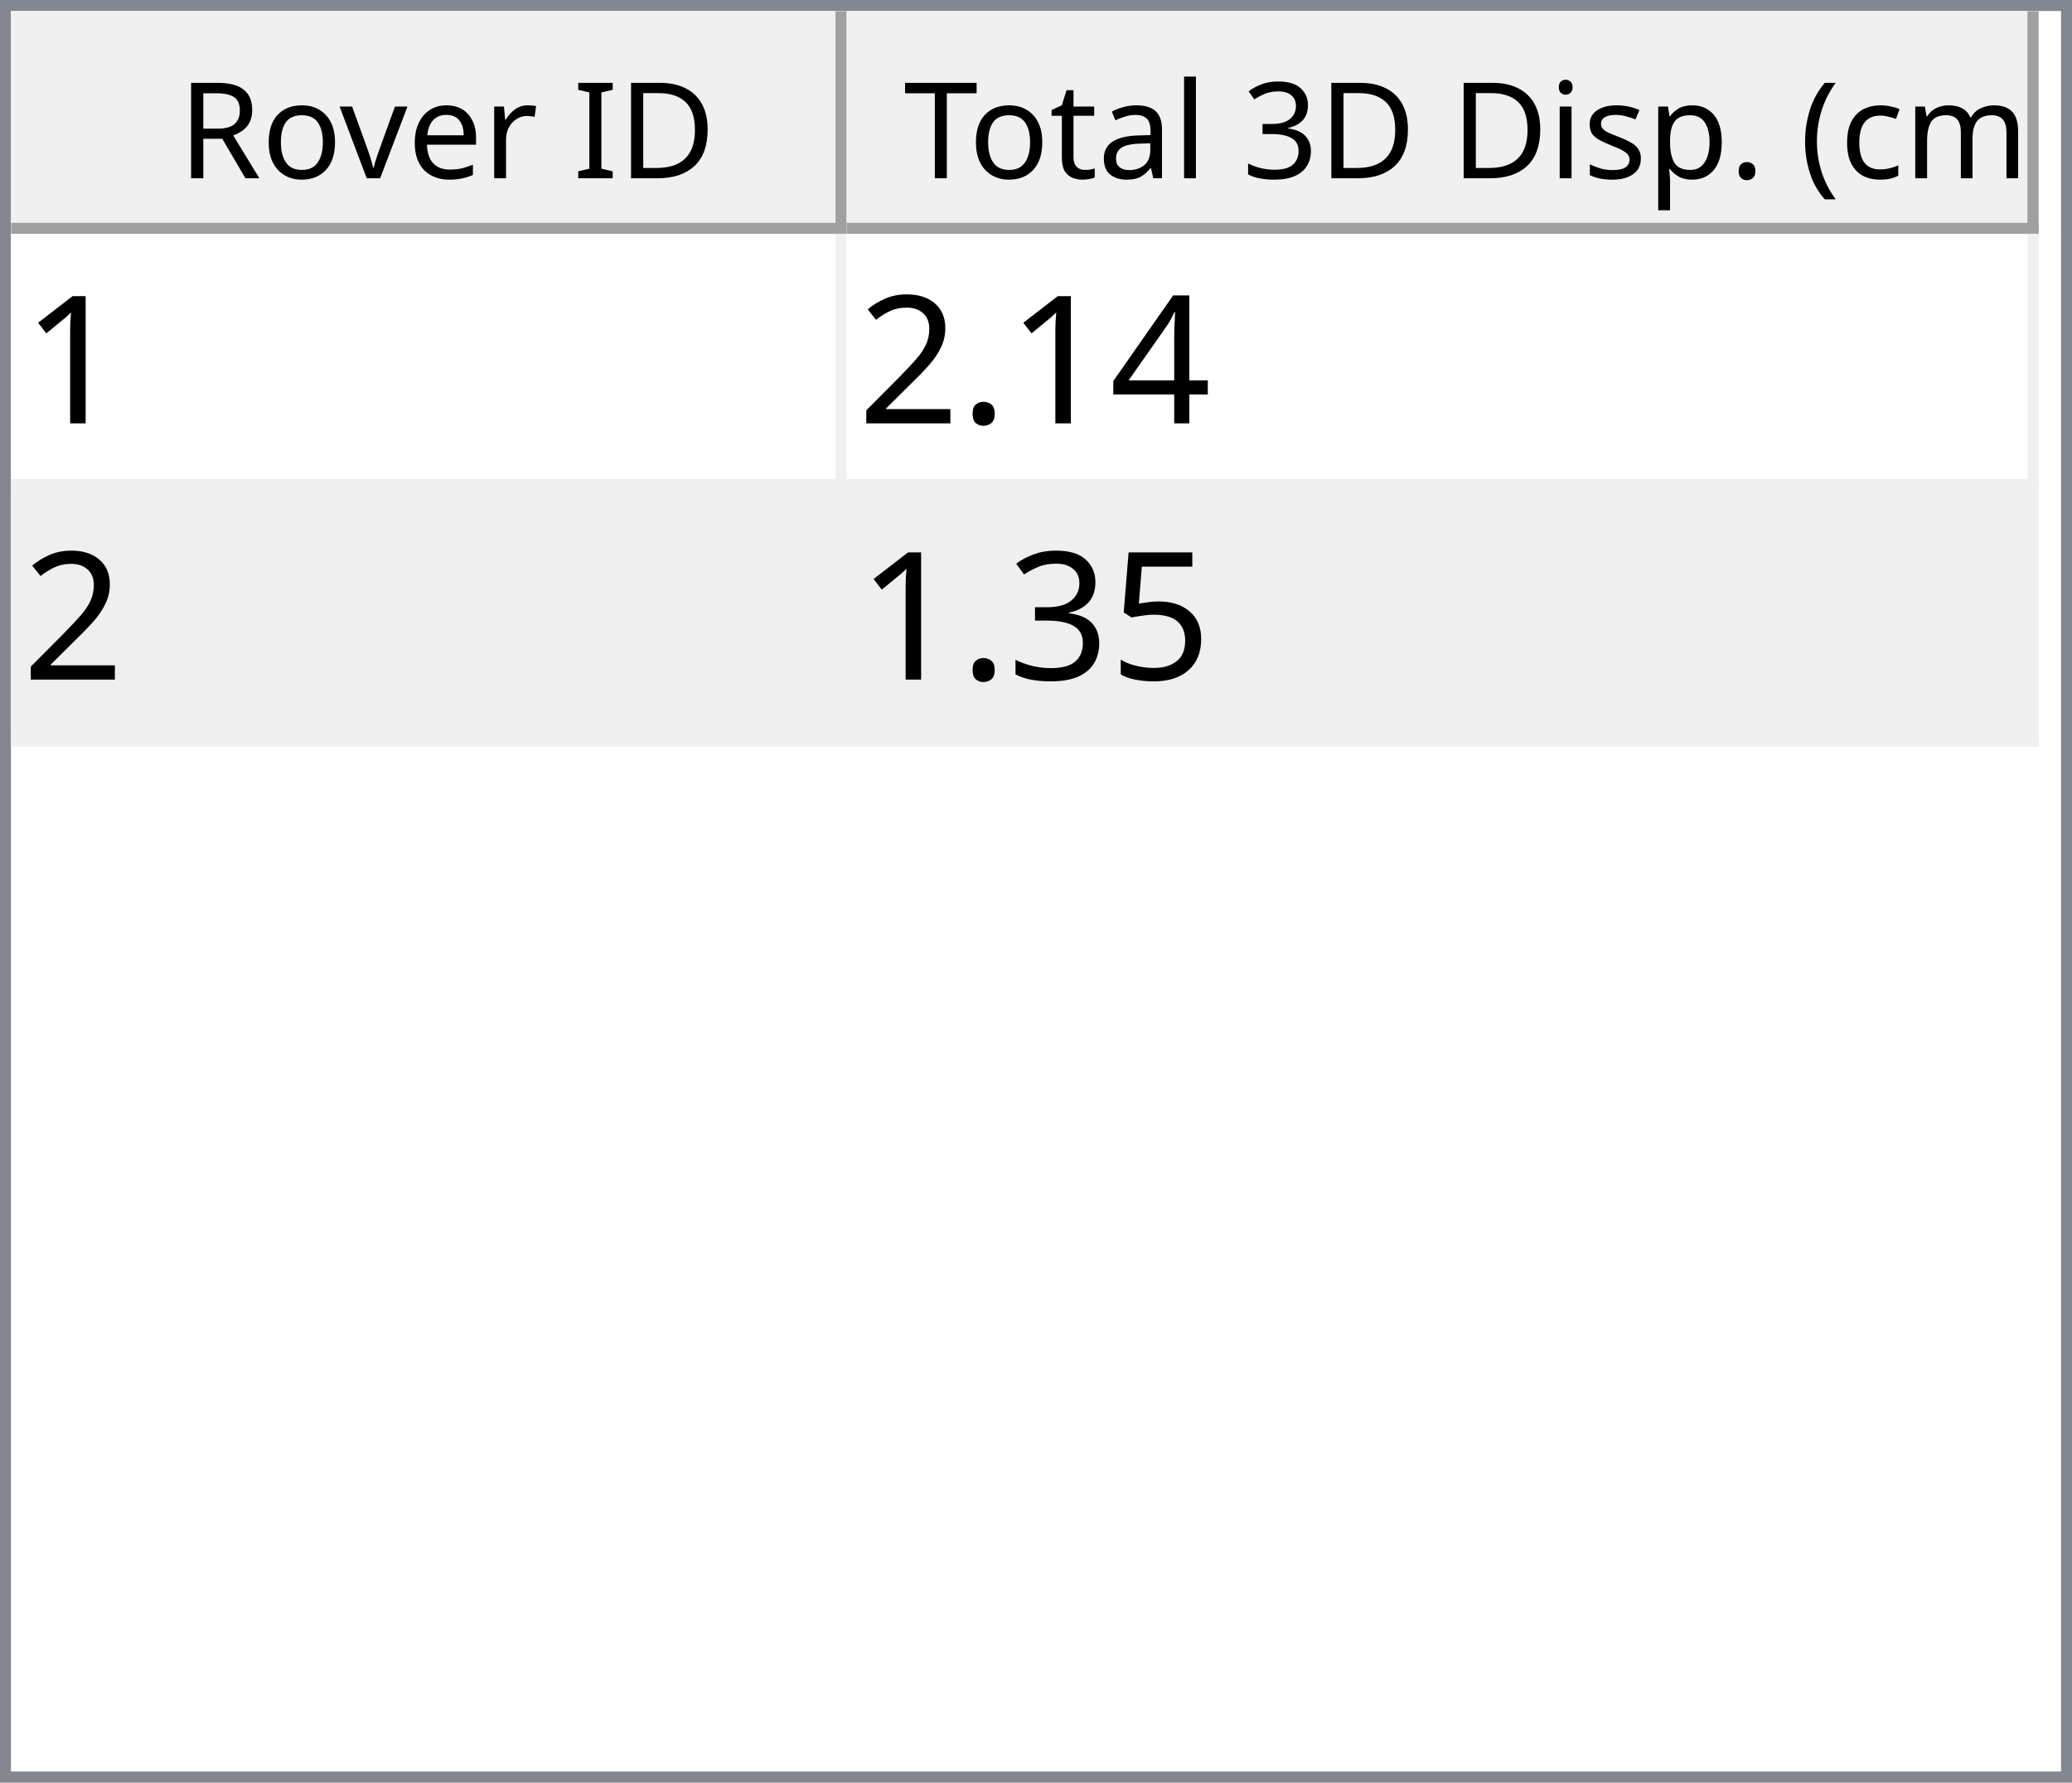
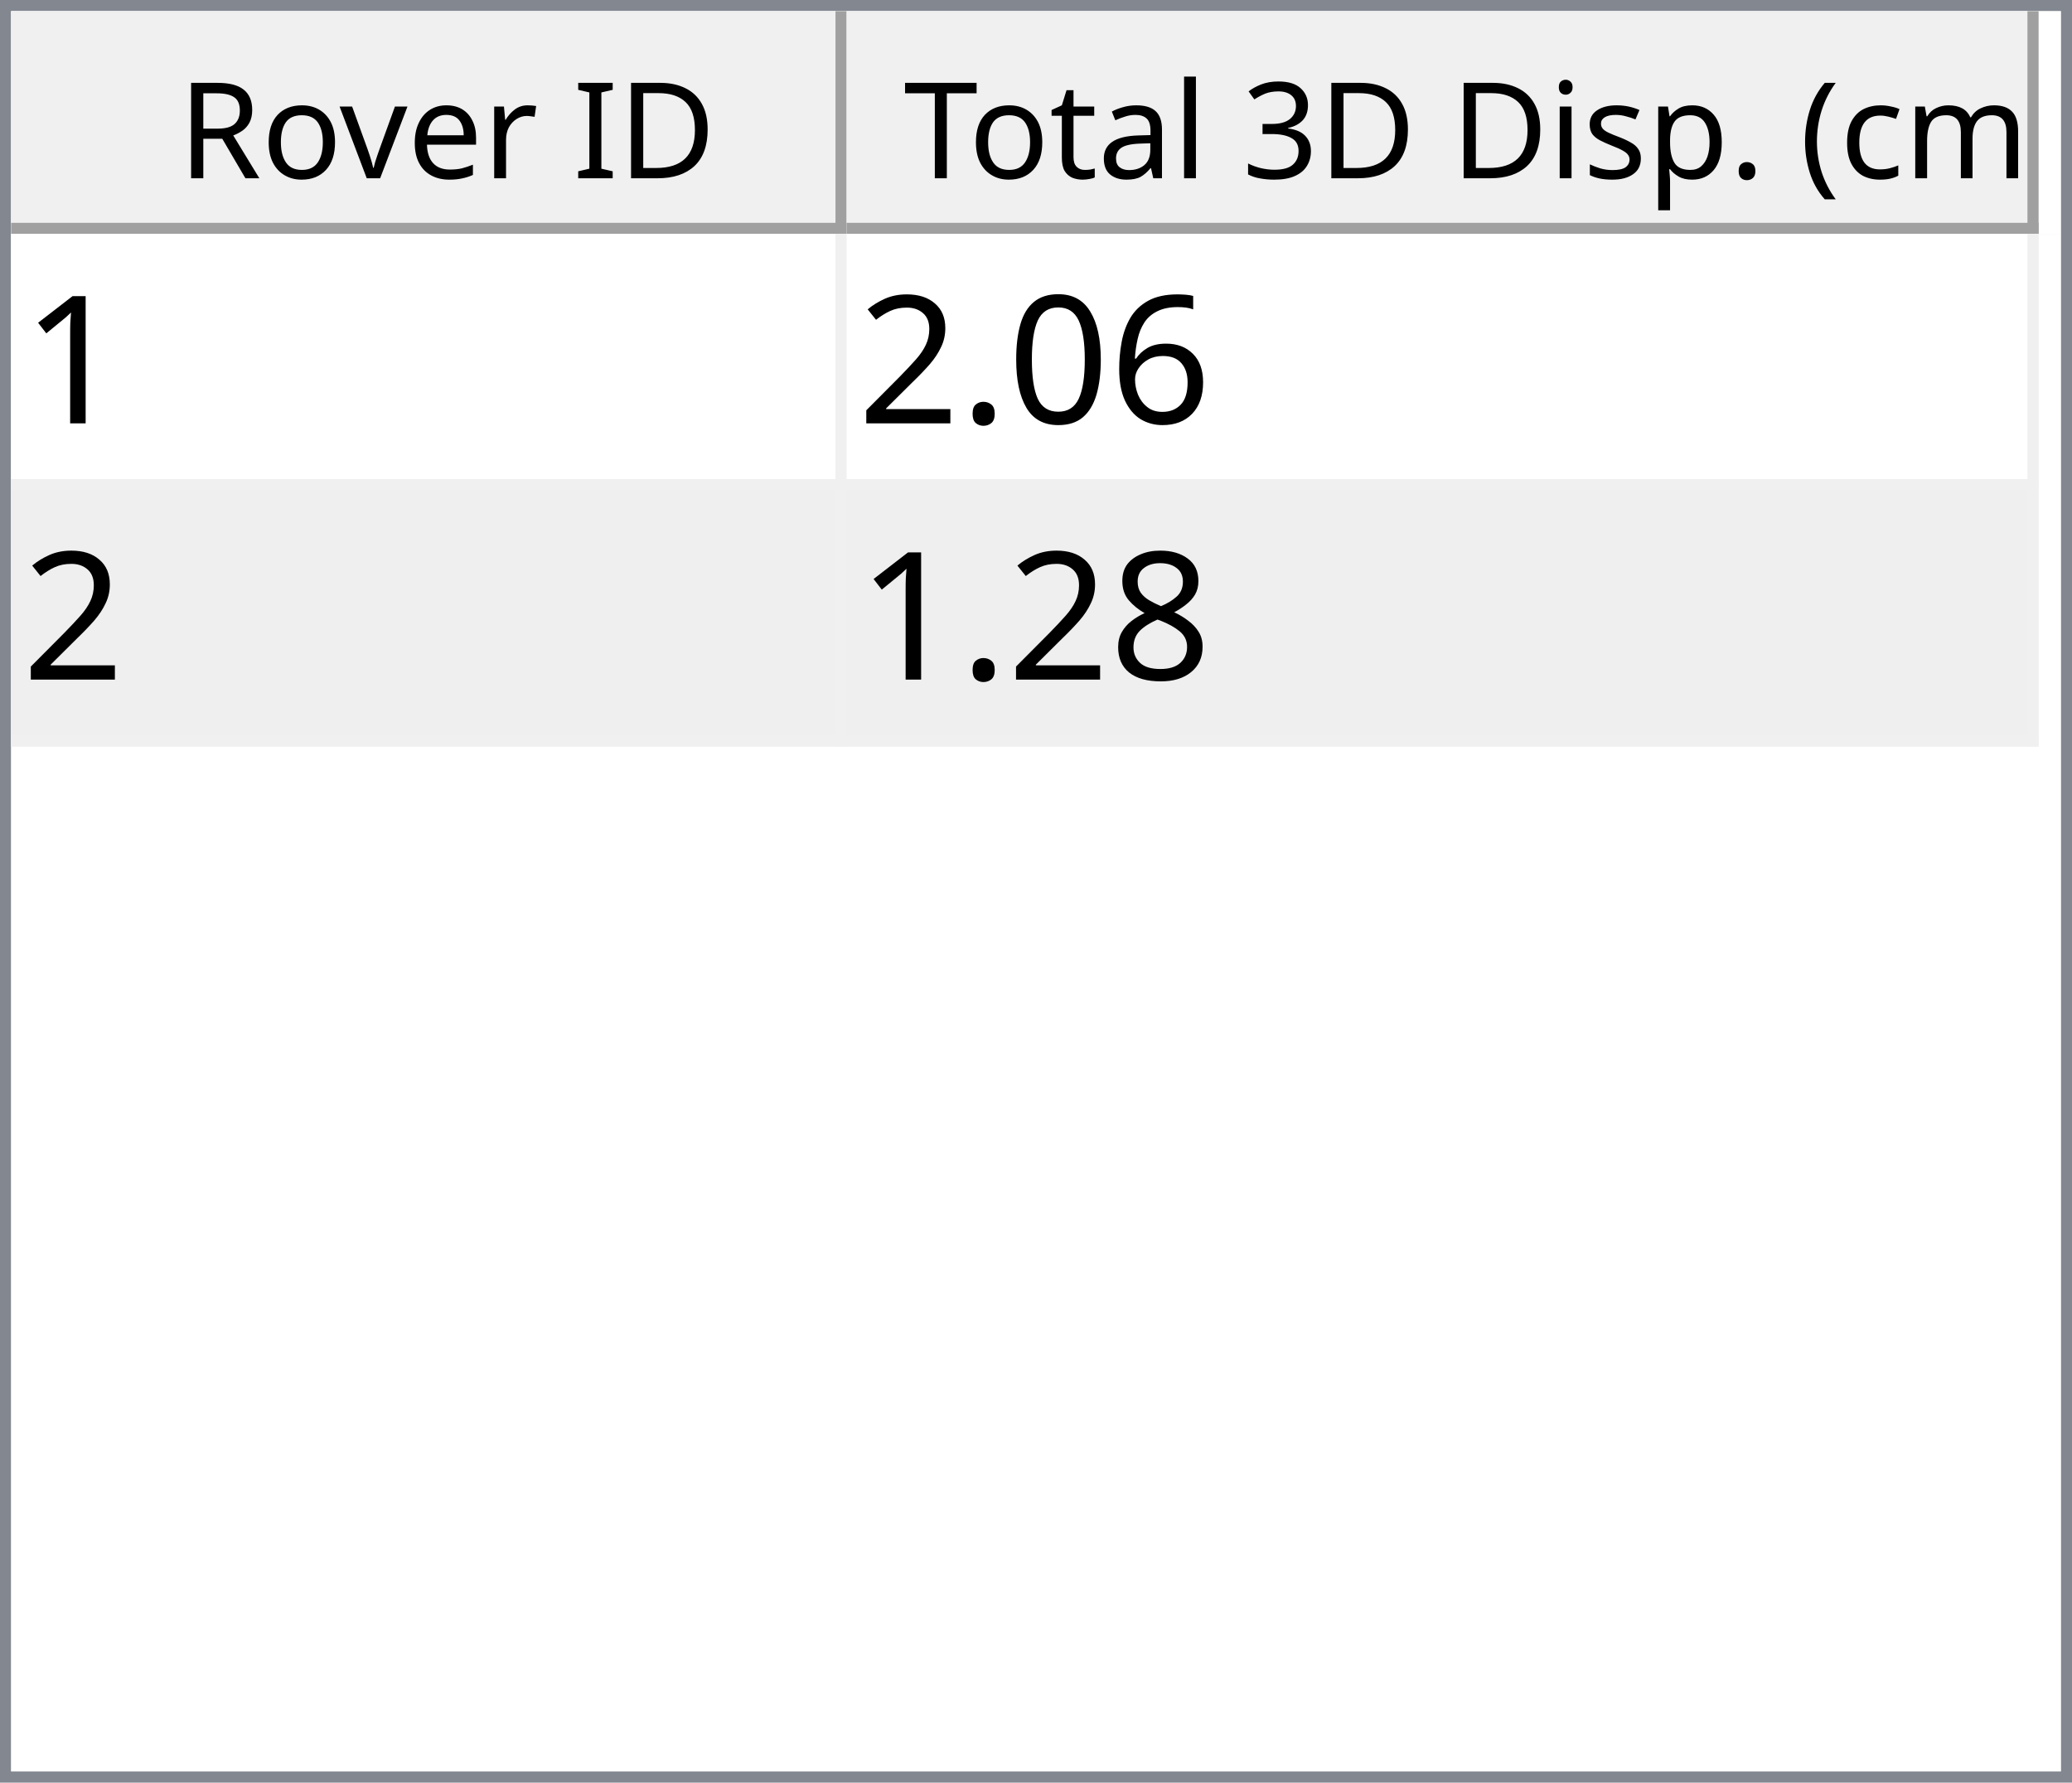
<svg xmlns="http://www.w3.org/2000/svg" style="fill-opacity:1; color-rendering:auto; color-interpolation:auto; text-rendering:auto; stroke:black; stroke-linecap:square; stroke-miterlimit:10; shape-rendering:auto; stroke-opacity:1; fill:black; stroke-dasharray:none; font-weight:normal; stroke-width:1; font-family:'Dialog'; font-style:normal; stroke-linejoin:miter; font-size:12px; stroke-dashoffset:0; image-rendering:auto;" width="186" height="160">
  <defs id="genericDefs" />
  <g>
    <defs id="defs1">
      <clipPath clipPathUnits="userSpaceOnUse" id="clipPath1">
        <path d="M0 0 L186 0 L186 160 L0 160 L0 0 Z" />
      </clipPath>
      <clipPath clipPathUnits="userSpaceOnUse" id="clipPath2">
        <path d="M0 0 L0 160 L186 160 L186 0 Z" />
      </clipPath>
      <clipPath clipPathUnits="userSpaceOnUse" id="clipPath3">
        <path d="M0 0 L0 20 L184 20 L184 0 Z" />
      </clipPath>
      <clipPath clipPathUnits="userSpaceOnUse" id="clipPath4">
        <path d="M0 0 L0 20 L75 20 L75 0 Z" />
      </clipPath>
      <clipPath clipPathUnits="userSpaceOnUse" id="clipPath5">
        <path d="M1 1 L1 19 L74 19 L74 1 Z" />
      </clipPath>
      <clipPath clipPathUnits="userSpaceOnUse" id="clipPath6">
        <path d="M0 0 L0 18 L73 18 L73 0 Z" />
      </clipPath>
      <clipPath clipPathUnits="userSpaceOnUse" id="clipPath7">
        <path d="M-0.5 -0.5 L-0.5 19.5 L74.5 19.5 L74.5 -0.5 Z" />
      </clipPath>
      <clipPath clipPathUnits="userSpaceOnUse" id="clipPath8">
        <path d="M0 0 L0 20 L107 20 L107 0 Z" />
      </clipPath>
      <clipPath clipPathUnits="userSpaceOnUse" id="clipPath9">
        <path d="M1 1 L1 19 L106 19 L106 1 Z" />
      </clipPath>
      <clipPath clipPathUnits="userSpaceOnUse" id="clipPath10">
        <path d="M0 0 L0 18 L105 18 L105 0 Z" />
      </clipPath>
      <clipPath clipPathUnits="userSpaceOnUse" id="clipPath11">
        <path d="M-0.5 -0.5 L-0.5 19.5 L106.5 19.5 L106.5 -0.5 Z" />
      </clipPath>
      <clipPath clipPathUnits="userSpaceOnUse" id="clipPath12">
        <path d="M0 0 L0 138 L184 138 L184 0 Z" />
      </clipPath>
      <clipPath clipPathUnits="userSpaceOnUse" id="clipPath13">
        <path d="M0 0 L0 46 L182 46 L182 0 Z" />
      </clipPath>
      <clipPath clipPathUnits="userSpaceOnUse" id="clipPath14">
        <path d="M-0.5 -0.5 L-0.5 45.5 L181.5 45.5 L181.5 -0.5 Z" />
      </clipPath>
      <clipPath clipPathUnits="userSpaceOnUse" id="clipPath15">
        <path d="M0 0 L0 22 L74 22 L74 0 Z" />
      </clipPath>
      <clipPath clipPathUnits="userSpaceOnUse" id="clipPath16">
        <path d="M0 0 L0 22 L106 22 L106 0 Z" />
      </clipPath>
      <font horiz-adv-x="64.551" id="font1">
        <font-face ascent="107.91" descent="25.098" units-per-em="100" style="font-style:normal; font-family:Segoe UI; font-weight:normal;" />
        <missing-glyph horiz-adv-x="64.551" d="M8.109 0 L8.109 68.266 L56.453 68.266 L56.453 0 L8.109 0 ZM15.328 7.234 L49.219 7.234 L49.219 61.031 L15.328 61.031 L15.328 7.234 Z" />
        <glyph unicode="D" horiz-adv-x="70.117" d="M9.188 0 L9.188 70.016 L28.516 70.016 Q65.531 70.016 65.531 35.891 Q65.531 19.672 55.25 9.836 Q44.969 0 27.734 0 L9.188 0 ZM17.391 62.594 L17.391 7.422 L27.828 7.422 Q41.609 7.422 49.273 14.797 Q56.938 22.172 56.938 35.688 Q56.938 62.594 28.328 62.594 L17.391 62.594 Z" />
        <glyph unicode="I" horiz-adv-x="26.611" d="M17.391 0 L9.188 0 L9.188 70.016 L17.391 70.016 L17.391 0 Z" />
        <glyph unicode=" " horiz-adv-x="27.393" d="" />
        <glyph unicode="r" horiz-adv-x="34.766" d="M34.188 41.891 Q32.078 43.5 28.125 43.5 Q23 43.5 19.555 38.672 Q16.109 33.844 16.109 25.484 L16.109 0 L8.109 0 L8.109 50 L16.109 50 L16.109 39.703 L16.312 39.703 Q18.016 44.969 21.531 47.922 Q25.047 50.875 29.391 50.875 Q32.516 50.875 34.188 50.203 L34.188 41.891 Z" />
        <glyph unicode="e" horiz-adv-x="52.295" d="M48.297 23 L12.984 23 Q13.188 14.656 17.484 10.109 Q21.781 5.562 29.297 5.562 Q37.75 5.562 44.828 11.141 L44.828 3.609 Q38.234 -1.172 27.391 -1.172 Q16.797 -1.172 10.742 5.641 Q4.688 12.453 4.688 24.812 Q4.688 36.469 11.305 43.82 Q17.922 51.172 27.734 51.172 Q37.547 51.172 42.922 44.828 Q48.297 38.484 48.297 27.203 L48.297 23 ZM40.094 29.781 Q40.047 36.719 36.75 40.578 Q33.453 44.438 27.594 44.438 Q21.922 44.438 17.969 40.383 Q14.016 36.328 13.094 29.781 L40.094 29.781 Z" />
        <glyph unicode="v" horiz-adv-x="47.9" d="M47.406 50 L27.484 0 L19.625 0 L0.688 50 L9.469 50 L22.172 13.672 Q23.578 9.672 23.922 6.688 L24.125 6.688 Q24.609 10.453 25.688 13.484 L38.969 50 L47.406 50 Z" />
        <glyph unicode="o" horiz-adv-x="58.594" d="M29 -1.172 Q17.922 -1.172 11.305 5.836 Q4.688 12.844 4.688 24.422 Q4.688 37.016 11.57 44.094 Q18.453 51.172 30.172 51.172 Q41.359 51.172 47.633 44.289 Q53.906 37.406 53.906 25.203 Q53.906 13.234 47.141 6.031 Q40.375 -1.172 29 -1.172 ZM29.594 44.438 Q21.875 44.438 17.383 39.188 Q12.891 33.938 12.891 24.703 Q12.891 15.828 17.43 10.695 Q21.969 5.562 29.594 5.562 Q37.359 5.562 41.531 10.594 Q45.703 15.625 45.703 24.906 Q45.703 34.281 41.531 39.359 Q37.359 44.438 29.594 44.438 Z" />
        <glyph unicode="R" horiz-adv-x="59.814" d="M59.375 0 L49.609 0 L37.891 19.625 Q36.281 22.359 34.766 24.289 Q33.25 26.219 31.664 27.438 Q30.078 28.656 28.25 29.219 Q26.422 29.781 24.125 29.781 L17.391 29.781 L17.391 0 L9.188 0 L9.188 70.016 L30.078 70.016 Q34.672 70.016 38.555 68.867 Q42.438 67.719 45.289 65.375 Q48.141 63.031 49.758 59.547 Q51.375 56.062 51.375 51.375 Q51.375 47.703 50.273 44.656 Q49.172 41.609 47.148 39.211 Q45.125 36.812 42.266 35.133 Q39.406 33.453 35.844 32.516 L35.844 32.328 Q37.594 31.547 38.891 30.547 Q40.188 29.547 41.359 28.18 Q42.531 26.812 43.68 25.078 Q44.828 23.344 46.234 21.047 L59.375 0 ZM17.391 62.594 L17.391 37.203 L28.516 37.203 Q31.594 37.203 34.203 38.133 Q36.812 39.062 38.719 40.797 Q40.625 42.531 41.703 45.047 Q42.781 47.562 42.781 50.688 Q42.781 56.297 39.141 59.445 Q35.5 62.594 28.609 62.594 L17.391 62.594 Z" />
        <glyph unicode=")" horiz-adv-x="30.176" d="M8.297 -15.922 L1.172 -15.922 Q16.406 2.344 16.406 26.812 Q16.406 51.469 1.078 70.016 L8.297 70.016 Q23.531 52.156 23.531 26.703 Q23.531 1.375 8.297 -15.922 Z" />
        <glyph unicode="m" horiz-adv-x="86.133" d="M79.109 0 L71.094 0 L71.094 28.719 Q71.094 37.016 68.531 40.727 Q65.969 44.438 59.906 44.438 Q54.781 44.438 51.195 39.75 Q47.609 35.062 47.609 28.516 L47.609 0 L39.594 0 L39.594 29.688 Q39.594 44.438 28.219 44.438 Q22.953 44.438 19.531 40.016 Q16.109 35.594 16.109 28.516 L16.109 0 L8.109 0 L8.109 50 L16.109 50 L16.109 42.094 L16.312 42.094 Q21.625 51.172 31.844 51.172 Q36.969 51.172 40.773 48.312 Q44.578 45.453 46 40.828 Q51.562 51.172 62.594 51.172 Q79.109 51.172 79.109 30.812 L79.109 0 Z" />
        <glyph unicode="c" horiz-adv-x="46.191" d="M42.188 2.297 Q36.422 -1.172 28.516 -1.172 Q17.828 -1.172 11.258 5.789 Q4.688 12.75 4.688 23.828 Q4.688 36.188 11.766 43.68 Q18.844 51.172 30.672 51.172 Q37.25 51.172 42.281 48.734 L42.281 40.531 Q36.719 44.438 30.375 44.438 Q22.703 44.438 17.797 38.945 Q12.891 33.453 12.891 24.516 Q12.891 15.719 17.508 10.641 Q22.125 5.562 29.891 5.562 Q36.422 5.562 42.188 9.906 L42.188 2.297 Z" />
        <glyph unicode="(" horiz-adv-x="30.176" d="M29.109 -15.922 L21.969 -15.922 Q6.844 1.375 6.844 26.703 Q6.844 52.156 21.969 70.016 L29.203 70.016 Q13.875 51.469 13.875 26.812 Q13.875 2.344 29.109 -15.922 Z" />
        <glyph unicode="." horiz-adv-x="21.68" d="M10.891 -1.078 Q8.641 -1.078 7.055 0.539 Q5.469 2.156 5.469 4.391 Q5.469 6.641 7.055 8.273 Q8.641 9.906 10.891 9.906 Q13.188 9.906 14.797 8.273 Q16.406 6.641 16.406 4.391 Q16.406 2.156 14.797 0.539 Q13.188 -1.078 10.891 -1.078 Z" />
        <glyph unicode="p" horiz-adv-x="58.789" d="M16.312 7.234 L16.109 7.234 L16.109 -23 L8.109 -23 L8.109 50 L16.109 50 L16.109 41.219 L16.312 41.219 Q22.219 51.172 33.594 51.172 Q43.266 51.172 48.688 44.461 Q54.109 37.75 54.109 26.469 Q54.109 13.922 48 6.375 Q41.891 -1.172 31.297 -1.172 Q21.578 -1.172 16.312 7.234 ZM16.109 27.391 L16.109 20.406 Q16.109 14.203 20.141 9.883 Q24.172 5.562 30.375 5.562 Q37.641 5.562 41.773 11.133 Q45.906 16.703 45.906 26.609 Q45.906 34.969 42.047 39.703 Q38.188 44.438 31.594 44.438 Q24.609 44.438 20.359 39.578 Q16.109 34.719 16.109 27.391 Z" />
        <glyph unicode="s" horiz-adv-x="42.432" d="M5.078 1.812 L5.078 10.406 Q11.625 5.562 19.484 5.562 Q30.031 5.562 30.031 12.594 Q30.031 14.594 29.125 15.992 Q28.219 17.391 26.68 18.461 Q25.141 19.531 23.07 20.383 Q21 21.234 18.609 22.172 Q15.281 23.484 12.766 24.828 Q10.25 26.172 8.57 27.859 Q6.891 29.547 6.031 31.695 Q5.172 33.844 5.172 36.719 Q5.172 40.234 6.789 42.945 Q8.406 45.656 11.086 47.484 Q13.766 49.312 17.211 50.242 Q20.656 51.172 24.312 51.172 Q30.812 51.172 35.938 48.922 L35.938 40.828 Q30.422 44.438 23.25 44.438 Q21 44.438 19.195 43.922 Q17.391 43.406 16.094 42.477 Q14.797 41.547 14.086 40.258 Q13.375 38.969 13.375 37.406 Q13.375 35.453 14.086 34.133 Q14.797 32.812 16.164 31.789 Q17.531 30.766 19.484 29.938 Q21.438 29.109 23.922 28.125 Q27.25 26.859 29.883 25.516 Q32.516 24.172 34.375 22.484 Q36.234 20.797 37.234 18.602 Q38.234 16.406 38.234 13.375 Q38.234 9.672 36.602 6.938 Q34.969 4.203 32.234 2.398 Q29.5 0.594 25.93 -0.289 Q22.359 -1.172 18.453 -1.172 Q10.75 -1.172 5.078 1.812 Z" />
        <glyph unicode="i" horiz-adv-x="24.219" d="M12.203 62.703 Q10.062 62.703 8.547 64.164 Q7.031 65.625 7.031 67.875 Q7.031 70.125 8.547 71.609 Q10.062 73.094 12.203 73.094 Q14.406 73.094 15.945 71.609 Q17.484 70.125 17.484 67.875 Q17.484 65.719 15.945 64.211 Q14.406 62.703 12.203 62.703 ZM16.109 0 L8.109 0 L8.109 50 L16.109 50 L16.109 0 Z" />
        <glyph unicode="3" horiz-adv-x="53.906" d="M46.531 19.828 Q46.531 15.094 44.75 11.211 Q42.969 7.328 39.719 4.57 Q36.469 1.812 31.93 0.297 Q27.391 -1.219 21.922 -1.219 Q11.922 -1.219 6 2.594 L6 11.188 Q13.094 5.609 22.219 5.609 Q25.875 5.609 28.828 6.539 Q31.781 7.469 33.906 9.227 Q36.031 10.984 37.18 13.477 Q38.328 15.969 38.328 19.094 Q38.328 32.812 18.797 32.812 L12.984 32.812 L12.984 39.594 L18.5 39.594 Q35.797 39.594 35.797 52.484 Q35.797 64.406 22.609 64.406 Q15.188 64.406 8.688 59.422 L8.688 67.188 Q15.375 71.188 24.609 71.188 Q29 71.188 32.57 69.969 Q36.141 68.75 38.68 66.555 Q41.219 64.359 42.609 61.281 Q44 58.203 44 54.5 Q44 40.672 30.031 36.719 L30.031 36.531 Q33.594 36.141 36.625 34.797 Q39.656 33.453 41.852 31.305 Q44.047 29.156 45.289 26.25 Q46.531 23.344 46.531 19.828 Z" />
        <glyph unicode="l" horiz-adv-x="24.219" d="M16.109 0 L8.109 0 L8.109 74.031 L16.109 74.031 L16.109 0 Z" />
        <glyph unicode="a" horiz-adv-x="50.879" d="M43.891 0 L35.891 0 L35.891 7.812 L35.688 7.812 Q30.469 -1.172 20.312 -1.172 Q12.844 -1.172 8.617 2.781 Q4.391 6.734 4.391 13.281 Q4.391 27.297 20.906 29.594 L35.891 31.688 Q35.891 44.438 25.594 44.438 Q16.547 44.438 9.281 38.281 L9.281 46.484 Q16.656 51.172 26.266 51.172 Q43.891 51.172 43.891 32.516 L43.891 0 ZM35.891 25.297 L23.828 23.641 Q18.266 22.859 15.43 20.875 Q12.594 18.891 12.594 13.875 Q12.594 10.203 15.211 7.883 Q17.828 5.562 22.172 5.562 Q28.125 5.562 32.008 9.742 Q35.891 13.922 35.891 20.312 L35.891 25.297 Z" />
        <glyph unicode="t" horiz-adv-x="33.887" d="M31.297 0.484 Q28.469 -1.078 23.828 -1.078 Q10.688 -1.078 10.688 13.578 L10.688 43.172 L2.094 43.172 L2.094 50 L10.688 50 L10.688 62.203 L18.703 64.797 L18.703 50 L31.297 50 L31.297 43.172 L18.703 43.172 L18.703 14.984 Q18.703 9.969 20.414 7.82 Q22.125 5.672 26.078 5.672 Q29.109 5.672 31.297 7.328 L31.297 0.484 Z" />
        <glyph unicode="T" horiz-adv-x="52.393" d="M50.594 62.594 L30.375 62.594 L30.375 0 L22.172 0 L22.172 62.594 L2 62.594 L2 70.016 L50.594 70.016 L50.594 62.594 Z" />
      </font>
      <font horiz-adv-x="75.0" id="font2">
        <font-face ascent="100.537" descent="21.973" units-per-em="100" style="font-style:normal; font-family:sans-serif; font-weight:normal;" />
        <missing-glyph horiz-adv-x="75.0" d="M12.5 0 L12.5 62.5 L62.5 62.5 L62.5 0 L12.5 0 ZM14.062 1.562 L60.938 1.562 L60.938 60.938 L14.062 60.938 L14.062 1.562 Z" />
        <glyph unicode="1" horiz-adv-x="55.615" d="M37.25 0 L28.469 0 L28.469 56 Q25.297 52.984 20.141 49.953 Q14.984 46.922 10.891 45.406 L10.891 53.906 Q18.266 57.375 23.781 62.305 Q29.297 67.234 31.594 71.875 L37.25 71.875 L37.25 0 Z" />
-         <glyph unicode="4" horiz-adv-x="55.615" d="M32.328 0 L32.328 17.141 L1.266 17.141 L1.266 25.203 L33.938 71.578 L41.109 71.578 L41.109 25.203 L50.781 25.203 L50.781 17.141 L41.109 17.141 L41.109 0 L32.328 0 ZM32.328 25.203 L32.328 57.469 L9.906 25.203 L32.328 25.203 Z" />
+         <glyph unicode="6" horiz-adv-x="55.615" d="M49.75 54.047 L41.016 53.375 Q39.844 58.547 37.703 60.891 Q34.125 64.656 28.906 64.656 Q24.703 64.656 21.531 62.312 Q17.391 59.281 14.992 53.469 Q12.594 47.656 12.5 36.922 Q15.672 41.75 20.266 44.094 Q24.859 46.438 29.891 46.438 Q38.672 46.438 44.852 39.969 Q51.031 33.5 51.031 23.25 Q51.031 16.5 48.125 10.719 Q45.219 4.938 40.141 1.859 Q35.062 -1.219 28.609 -1.219 Q17.625 -1.219 10.695 6.859 Q3.766 14.938 3.766 33.5 Q3.766 54.25 11.422 63.672 Q18.109 71.875 29.438 71.875 Q37.891 71.875 43.289 67.141 Q48.688 62.406 49.75 54.047 ZM13.875 23.188 Q13.875 18.656 15.797 14.508 Q17.719 10.359 21.188 8.18 Q24.656 6 28.469 6 Q34.031 6 38.039 10.492 Q42.047 14.984 42.047 22.703 Q42.047 30.125 38.086 34.398 Q34.125 38.672 28.125 38.672 Q22.172 38.672 18.023 34.398 Q13.875 30.125 13.875 23.188 Z" />
+         <glyph unicode="0" horiz-adv-x="55.615" d="M4.156 35.297 Q4.156 48 6.766 55.742 Q9.375 63.484 14.523 67.68 Q19.672 71.875 27.484 71.875 Q33.25 71.875 37.594 69.555 Q41.938 67.234 44.773 62.867 Q47.609 58.5 49.219 52.227 Q50.828 45.953 50.828 35.297 Q50.828 22.703 48.242 14.969 Q45.656 7.234 40.508 3.008 Q35.359 -1.219 27.484 -1.219 Q17.141 -1.219 11.234 6.203 Q4.156 15.141 4.156 35.297 ZM13.188 35.297 Q13.188 17.672 17.312 11.836 Q21.438 6 27.484 6 Q33.547 6 37.672 11.859 Q41.797 17.719 41.797 35.297 Q41.797 52.984 37.672 58.789 Q33.547 64.594 27.391 64.594 Q21.344 64.594 17.719 59.469 Q13.188 52.938 13.188 35.297 Z" />
        <glyph unicode="." horiz-adv-x="27.783" d="M9.078 0 L9.078 10.016 L19.094 10.016 L19.094 0 L9.078 0 Z" />
        <glyph unicode="2" horiz-adv-x="55.615" d="M50.344 8.453 L50.344 0 L3.031 0 Q2.938 3.172 4.047 6.109 Q5.859 10.938 9.836 15.625 Q13.812 20.312 21.344 26.469 Q33.016 36.031 37.117 41.625 Q41.219 47.219 41.219 52.203 Q41.219 57.422 37.477 61.008 Q33.734 64.594 27.734 64.594 Q21.391 64.594 17.578 60.789 Q13.766 56.984 13.719 50.25 L4.688 51.172 Q5.609 61.281 11.664 66.578 Q17.719 71.875 27.938 71.875 Q38.234 71.875 44.242 66.164 Q50.25 60.453 50.25 52 Q50.25 47.703 48.492 43.555 Q46.734 39.406 42.656 34.812 Q38.578 30.219 29.109 22.219 Q21.188 15.578 18.945 13.211 Q16.703 10.844 15.234 8.453 L50.344 8.453 Z" />
-         <glyph unicode="5" horiz-adv-x="55.615" d="M4.156 18.75 L13.375 19.531 Q14.406 12.797 18.141 9.398 Q21.875 6 27.156 6 Q33.5 6 37.891 10.789 Q42.281 15.578 42.281 23.484 Q42.281 31 38.062 35.352 Q33.844 39.703 27 39.703 Q22.75 39.703 19.336 37.773 Q15.922 35.844 13.969 32.766 L5.719 33.844 L12.641 70.609 L48.25 70.609 L48.25 62.203 L19.672 62.203 L15.828 42.969 Q22.266 47.469 29.344 47.469 Q38.719 47.469 45.164 40.969 Q51.609 34.469 51.609 24.266 Q51.609 14.547 45.953 7.469 Q39.062 -1.219 27.156 -1.219 Q17.391 -1.219 11.211 4.25 Q5.031 9.719 4.156 18.75 Z" />
-         <glyph unicode="3" horiz-adv-x="55.615" d="M4.203 18.891 L12.984 20.062 Q14.5 12.594 18.141 9.297 Q21.781 6 27 6 Q33.203 6 37.477 10.297 Q41.75 14.594 41.75 20.953 Q41.75 27 37.797 30.93 Q33.844 34.859 27.734 34.859 Q25.25 34.859 21.531 33.891 L22.516 41.609 Q23.391 41.5 23.922 41.5 Q29.547 41.5 34.039 44.43 Q38.531 47.359 38.531 53.469 Q38.531 58.297 35.258 61.477 Q31.984 64.656 26.812 64.656 Q21.688 64.656 18.266 61.43 Q14.844 58.203 13.875 51.766 L5.078 53.328 Q6.688 62.156 12.398 67.016 Q18.109 71.875 26.609 71.875 Q32.469 71.875 37.398 69.359 Q42.328 66.844 44.945 62.5 Q47.562 58.156 47.562 53.266 Q47.562 48.641 45.07 44.828 Q42.578 41.016 37.703 38.766 Q44.047 37.312 47.562 32.695 Q51.078 28.078 51.078 21.141 Q51.078 11.766 44.242 5.25 Q37.406 -1.266 26.953 -1.266 Q17.531 -1.266 11.305 4.352 Q5.078 9.969 4.203 18.891 Z" />
+         <glyph unicode="8" horiz-adv-x="55.615" d="M17.672 38.812 Q12.203 40.828 9.57 44.539 Q6.938 48.25 6.938 53.422 Q6.938 61.234 12.555 66.555 Q18.172 71.875 27.484 71.875 Q36.859 71.875 42.578 66.43 Q48.297 60.984 48.297 53.172 Q48.297 48.188 45.68 44.508 Q43.062 40.828 37.75 38.812 Q44.344 36.672 47.781 31.883 Q51.219 27.094 51.219 20.453 Q51.219 11.281 44.727 5.031 Q38.234 -1.219 27.641 -1.219 Q17.047 -1.219 10.547 5.055 Q4.047 11.328 4.047 20.703 Q4.047 27.688 7.594 32.398 Q11.141 37.109 17.672 38.812 ZM15.922 53.719 Q15.922 48.641 19.195 45.414 Q22.469 42.188 27.688 42.188 Q32.766 42.188 36.016 45.383 Q39.266 48.578 39.266 53.219 Q39.266 58.062 35.914 61.359 Q32.562 64.656 27.594 64.656 Q22.562 64.656 19.242 61.43 Q15.922 58.203 15.922 53.719 ZM13.094 20.656 Q13.094 16.891 14.875 13.375 Q16.656 9.859 20.172 7.93 Q23.688 6 27.734 6 Q34.031 6 38.133 10.055 Q42.234 14.109 42.234 20.359 Q42.234 26.703 38.016 30.859 Q33.797 35.016 27.438 35.016 Q21.234 35.016 17.164 30.914 Q13.094 26.812 13.094 20.656 Z" />
      </font>
    </defs>
    <g style="fill:white; stroke:white;">
      <rect x="0" y="0" width="186" style="clip-path:url(#clipPath1); stroke:none;" height="160" />
    </g>
    <g style="fill:white; text-rendering:optimizeSpeed; color-rendering:optimizeSpeed; image-rendering:optimizeSpeed; shape-rendering:crispEdges; stroke:white; color-interpolation:sRGB;">
      <rect x="0" width="186" height="160" y="0" style="stroke:none;" />
      <path style="stroke:none;" d="M0 160 L186 160 L186 0 L0 0 Z" />
    </g>
    <g style="fill:rgb(240,240,240); font-family:'Segoe UI'; stroke:rgb(240,240,240);">
      <rect x="0" y="0" width="186" style="clip-path:url(#clipPath2); stroke:none;" height="160" />
    </g>
    <g style="fill:rgb(130,135,144); font-family:'Segoe UI'; stroke:rgb(130,135,144);">
      <path d="M0 0 L186 0 L186 160 L0 160 L0 0 ZM1 1 L185 1 L185 159 L1 159 L1 1 Z" style="fill-rule:evenodd; clip-path:url(#clipPath2); stroke:none;" />
    </g>
    <g style="fill:white; font-family:'Segoe UI'; stroke:white;" transform="translate(1,1)">
      <rect x="0" y="0" width="184" style="clip-path:url(#clipPath3); stroke:none;" height="20" />
    </g>
    <g style="fill:rgb(240,240,240); font-family:'Segoe UI'; stroke:rgb(240,240,240);" transform="translate(1,1)">
      <rect x="0" y="0" width="75" style="clip-path:url(#clipPath4); stroke:none;" height="20" />
    </g>
    <g style="font-family:'Segoe UI';" transform="translate(2,2)">
      <text x="14" xml:space="preserve" y="14" style="clip-path:url(#clipPath6); stroke:none;">Rover ID</text>
    </g>
    <g style="fill:rgb(160,160,160); font-family:'Segoe UI'; stroke:rgb(160,160,160); stroke-linejoin:bevel;" transform="translate(1.5,1.5)">
      <line x1="74" x2="74" y1="0" style="fill:none; clip-path:url(#clipPath7);" y2="19" />
    </g>
    <g style="fill:rgb(160,160,160); font-family:'Segoe UI'; stroke:rgb(160,160,160); stroke-linejoin:bevel;" transform="matrix(1,0,0,1,1,1) translate(0.5,0.5)">
      <line x1="0" x2="74" y1="19" style="fill:none; clip-path:url(#clipPath7);" y2="19" />
    </g>
    <g style="fill:rgb(240,240,240); font-family:'Segoe UI'; stroke:rgb(240,240,240);" transform="translate(76,1)">
      <rect x="0" y="0" width="107" style="clip-path:url(#clipPath8); stroke:none;" height="20" />
    </g>
    <g style="font-family:'Segoe UI';" transform="translate(77,2)">
      <text x="1" xml:space="preserve" y="14" style="clip-path:url(#clipPath10); stroke:none;"> Total 3D Disp. (cm)</text>
    </g>
    <g style="fill:rgb(160,160,160); font-family:'Segoe UI'; stroke:rgb(160,160,160); stroke-linejoin:bevel;" transform="translate(76.5,1.5)">
      <line x1="106" x2="106" y1="0" style="fill:none; clip-path:url(#clipPath11);" y2="19" />
    </g>
    <g style="fill:rgb(160,160,160); font-family:'Segoe UI'; stroke:rgb(160,160,160); stroke-linejoin:bevel;" transform="matrix(1,0,0,1,76,1) translate(0.5,0.5)">
      <line x1="0" x2="106" y1="19" style="fill:none; clip-path:url(#clipPath11);" y2="19" />
    </g>
    <g style="fill:white; font-family:'Segoe UI'; stroke:white;" transform="translate(1,21)">
      <rect x="0" y="0" width="184" style="clip-path:url(#clipPath12); stroke:none;" height="138" />
    </g>
    <g style="fill:rgb(240,240,240); font-size:16px; font-family:sans-serif; stroke:rgb(240,240,240);" transform="translate(1,21)">
      <rect x="0" y="0" width="182" style="clip-path:url(#clipPath13); stroke:none;" height="46" />
      <line transform="translate(0.5,0.5)" x1="0" x2="181" y1="22" style="clip-path:url(#clipPath14); fill:none; stroke-linejoin:bevel;" y2="22" />
    </g>
    <g transform="matrix(1,0,0,1,1,21) translate(0.5,0.5)" style="fill:rgb(240,240,240); font-size:16px; font-family:sans-serif; stroke:rgb(240,240,240); stroke-linejoin:bevel;">
      <line x1="0" x2="181" y1="45" style="fill:none; clip-path:url(#clipPath14);" y2="45" />
    </g>
    <g transform="matrix(1,0,0,1,1,21) translate(0.5,0.5)" style="fill:rgb(240,240,240); font-size:16px; font-family:sans-serif; stroke:rgb(240,240,240); stroke-linejoin:bevel;">
      <line x1="74" x2="74" y1="0" style="fill:none; clip-path:url(#clipPath14);" y2="45" />
    </g>
    <g transform="matrix(1,0,0,1,1,21) translate(0.5,0.5)" style="fill:rgb(240,240,240); font-size:16px; font-family:sans-serif; stroke:rgb(240,240,240); stroke-linejoin:bevel;">
      <line x1="181" x2="181" y1="0" style="fill:none; clip-path:url(#clipPath14);" y2="45" />
    </g>
    <g style="fill:white; font-size:16px; font-family:sans-serif; stroke:white;" transform="matrix(1,0,0,1,1,21)">
      <rect x="0" y="0" width="74" style="clip-path:url(#clipPath15); stroke:none;" height="22" />
      <text x="1" y="17" style="fill:black; clip-path:url(#clipPath15); stroke:none;" xml:space="preserve">1</text>
    </g>
    <g style="fill:white; font-size:16px; font-family:sans-serif; stroke:white;" transform="matrix(1,0,0,1,1,21) translate(75,0)">
      <rect x="0" y="0" width="106" style="clip-path:url(#clipPath16); stroke:none;" height="22" />
-       <text x="1" y="17" style="fill:black; clip-path:url(#clipPath16); stroke:none;" xml:space="preserve">2.14</text>
+       <text x="1" y="17" style="fill:black; clip-path:url(#clipPath16); stroke:none;" xml:space="preserve">2.06</text>
    </g>
    <g style="fill:rgb(239,239,239); font-size:16px; font-family:sans-serif; stroke:rgb(239,239,239);" transform="matrix(1,0,0,1,1,21) translate(0,23)">
      <rect x="0" y="0" width="74" style="clip-path:url(#clipPath15); stroke:none;" height="22" />
      <text x="1" y="17" style="fill:black; clip-path:url(#clipPath15); stroke:none;" xml:space="preserve">2</text>
    </g>
    <g style="fill:rgb(239,239,239); font-size:16px; font-family:sans-serif; stroke:rgb(239,239,239);" transform="matrix(1,0,0,1,1,21) translate(75,23)">
      <rect x="0" y="0" width="106" style="clip-path:url(#clipPath16); stroke:none;" height="22" />
-       <text x="1" y="17" style="fill:black; clip-path:url(#clipPath16); stroke:none;" xml:space="preserve">1.35</text>
+       <text x="1" y="17" style="fill:black; clip-path:url(#clipPath16); stroke:none;" xml:space="preserve">1.28</text>
    </g>
  </g>
</svg>
